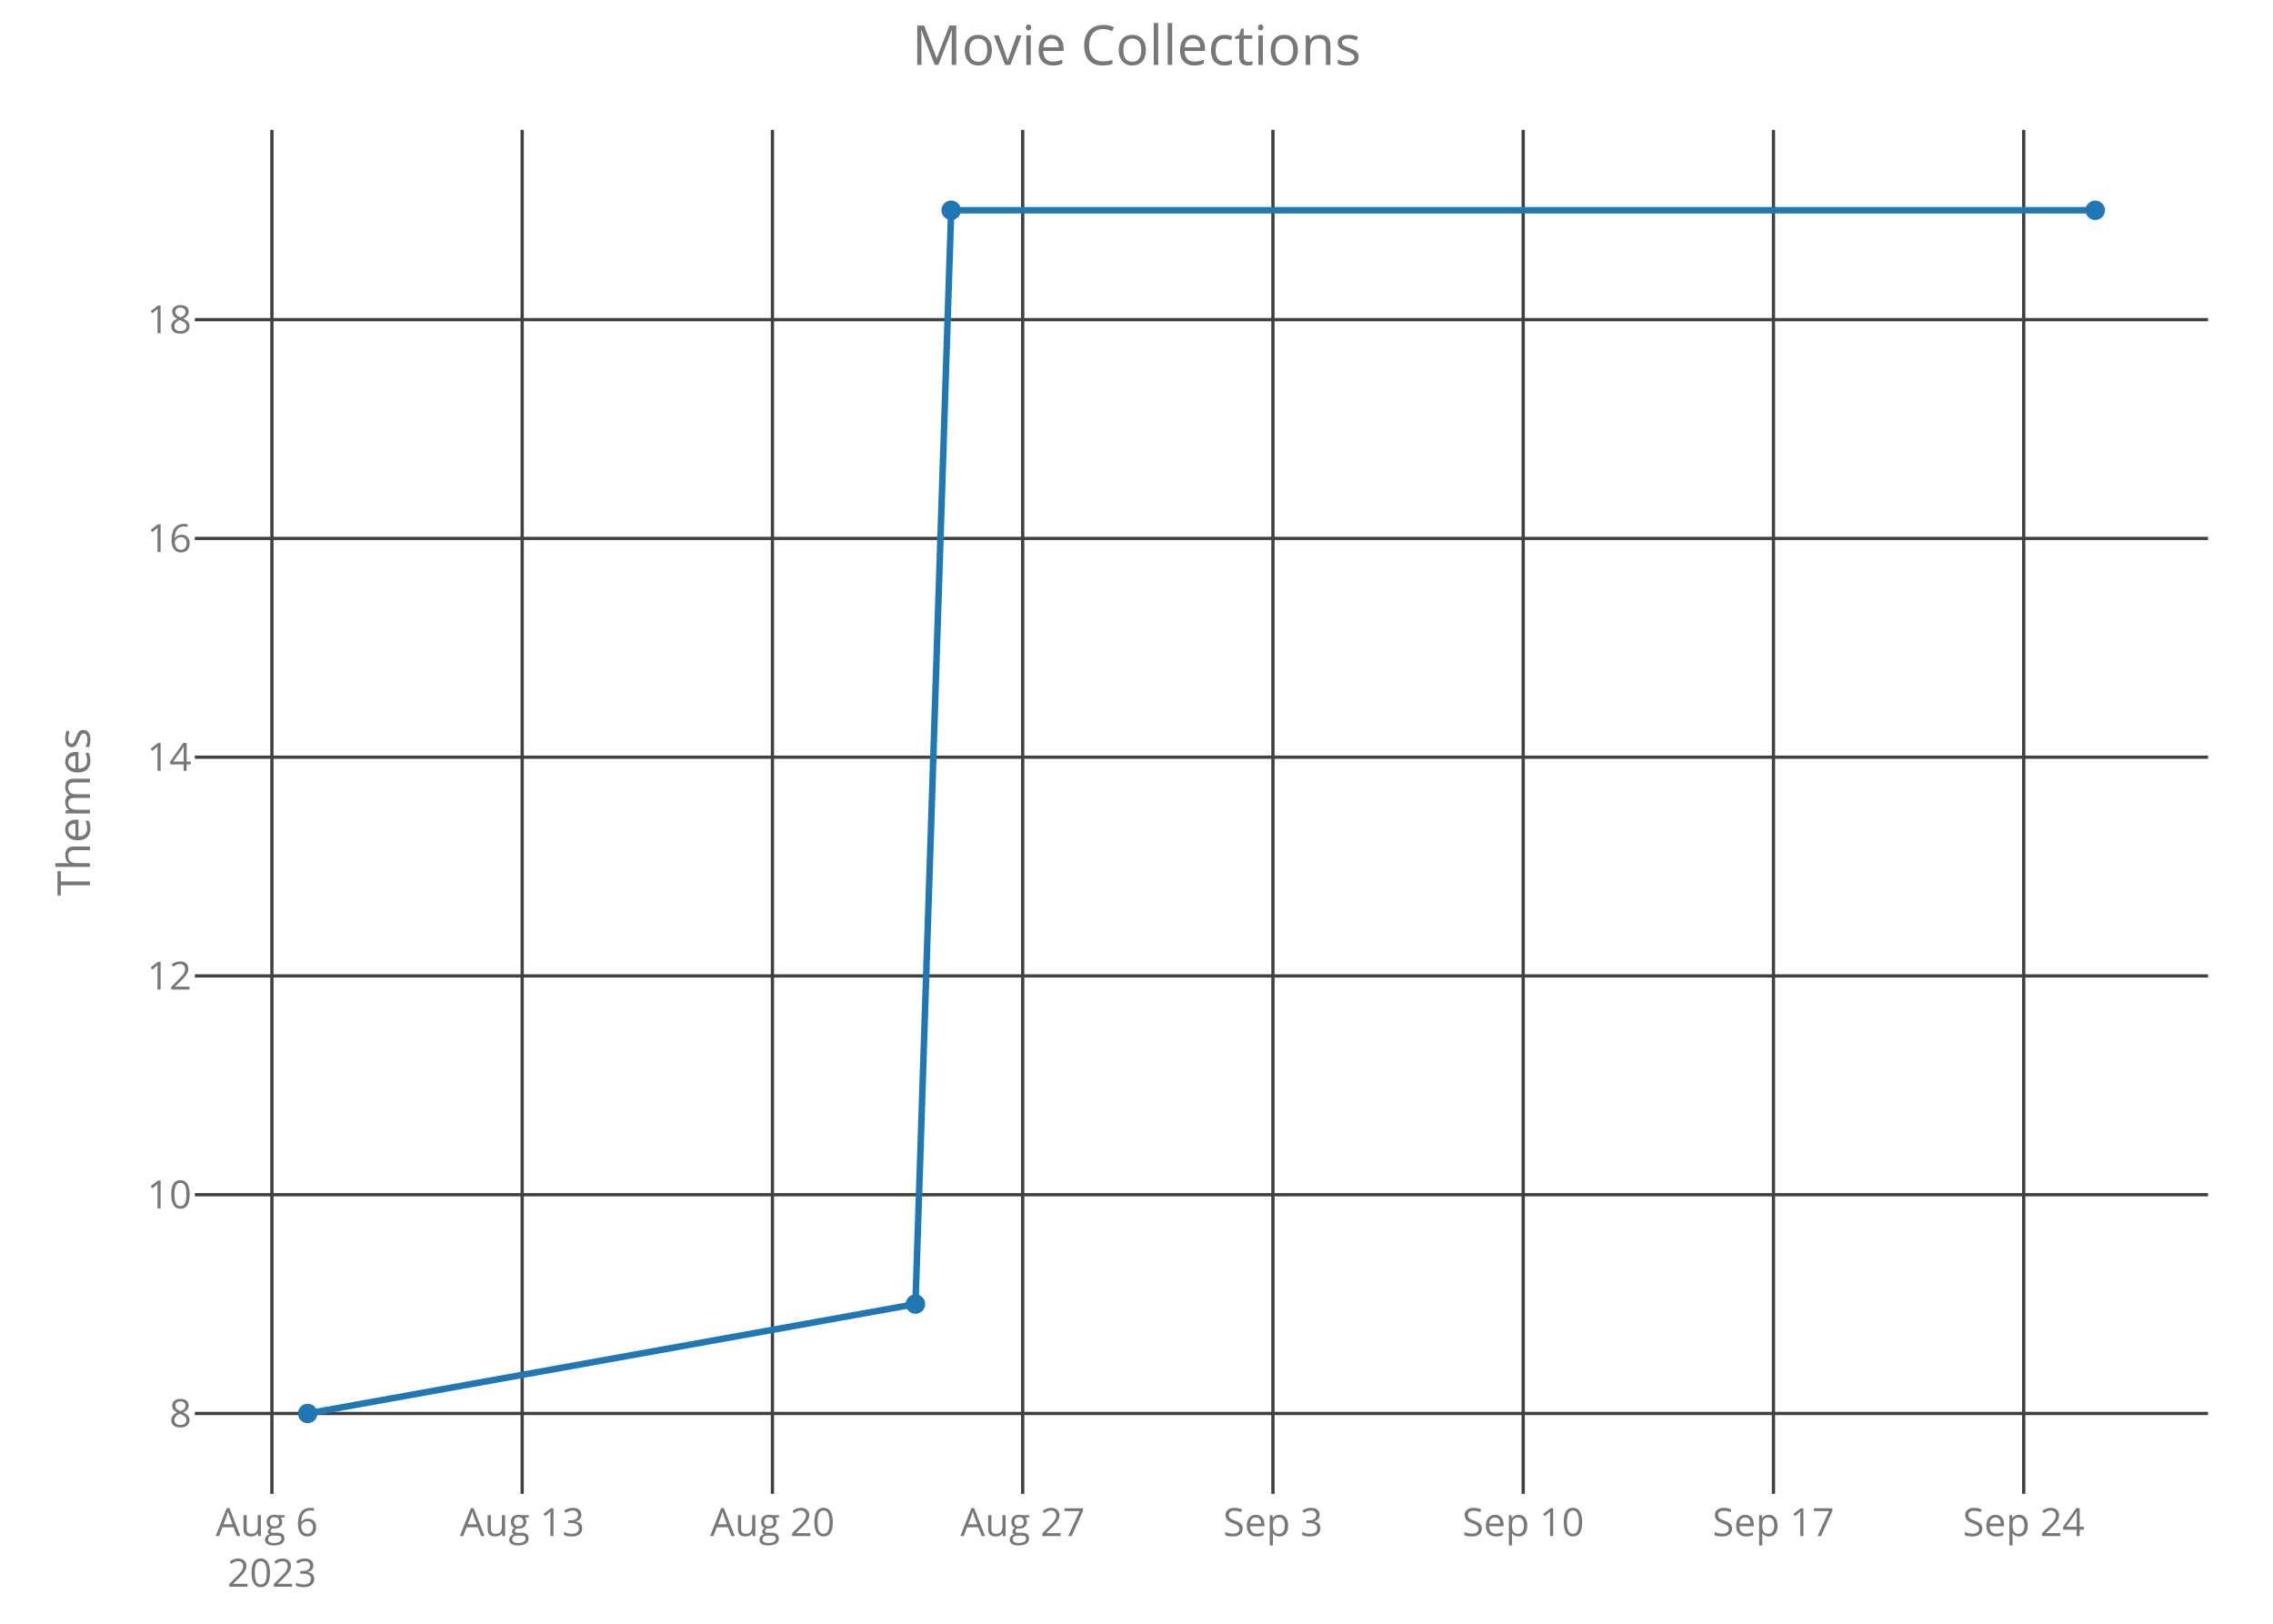
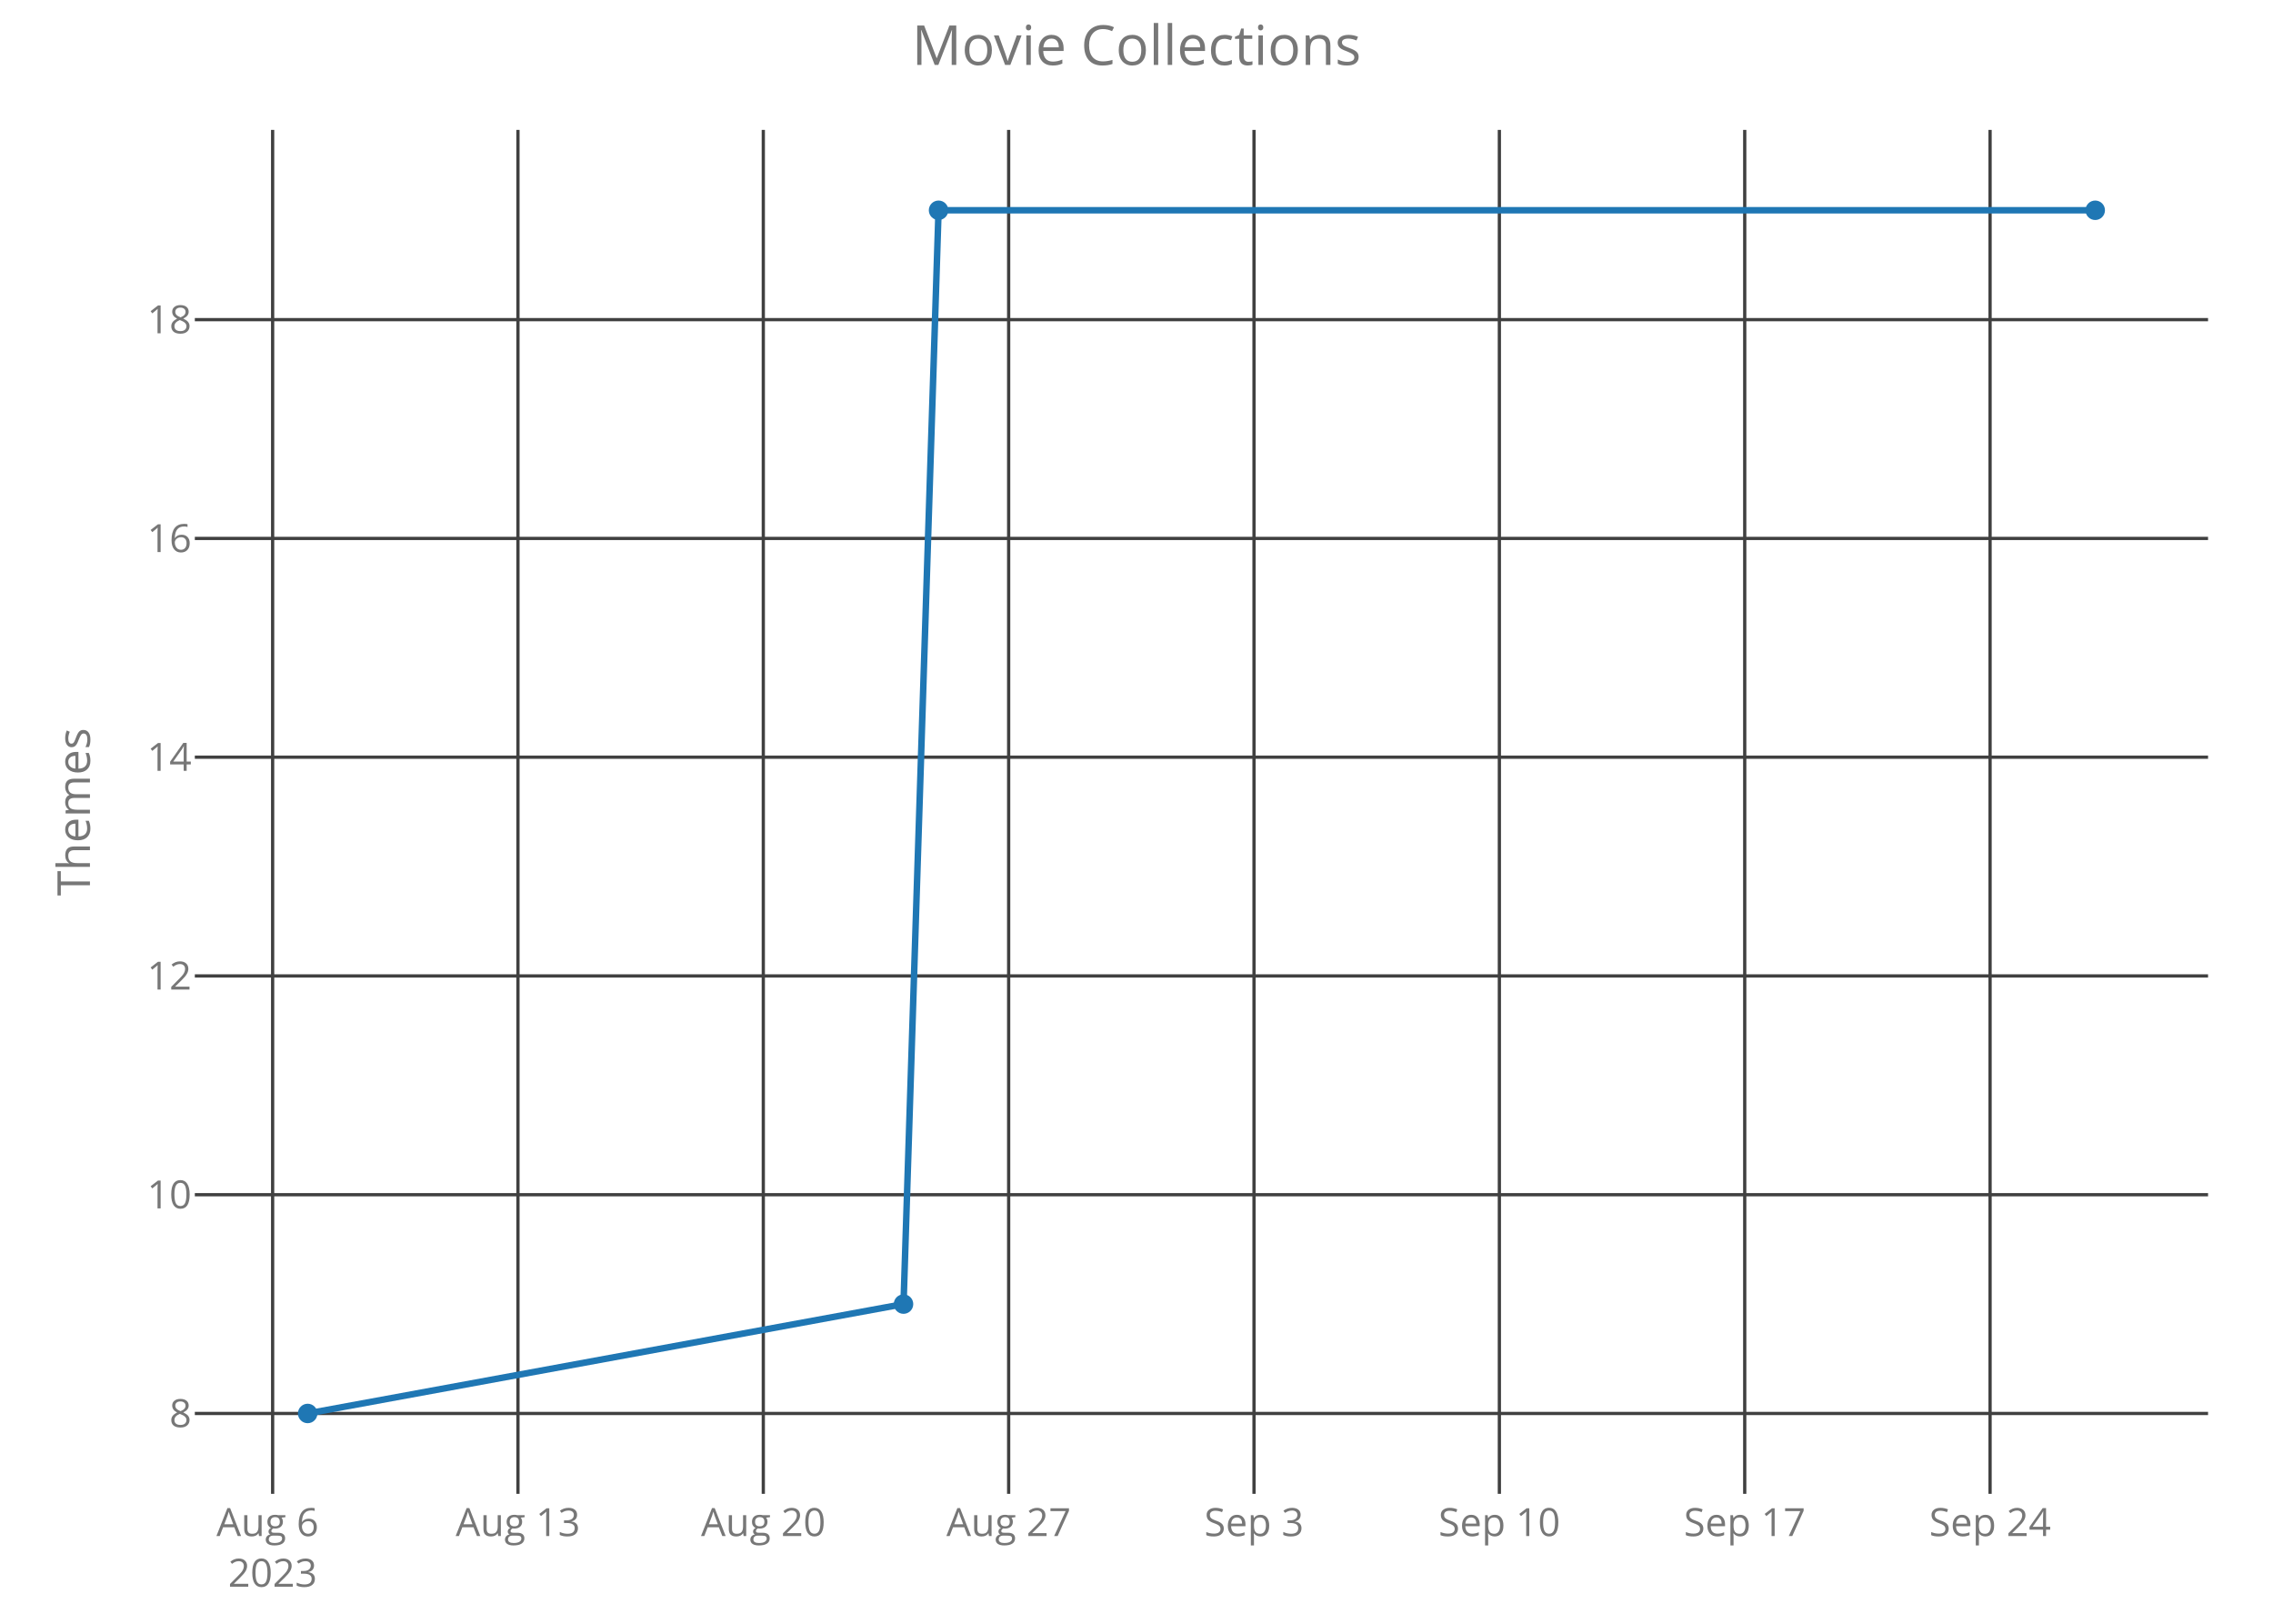
<svg xmlns="http://www.w3.org/2000/svg" class="main-svg" width="700" height="500" style="" viewBox="0 0 700 500">
  <rect x="0" y="0" width="700" height="500" style="fill: rgb(0, 0, 0); fill-opacity: 0;" />
-   <defs id="defs-284521">
+   <defs id="defs-f10107">
    <g class="clips">
-       <clipPath id="clip284521xyplot" class="plotclip">
+       <clipPath id="clipf10107xyplot" class="plotclip">
        <rect width="620" height="420" />
      </clipPath>
-       <clipPath class="axesclip" id="clip284521x">
+       <clipPath class="axesclip" id="clipf10107x">
        <rect x="60" y="0" width="620" height="500" />
      </clipPath>
-       <clipPath class="axesclip" id="clip284521y">
+       <clipPath class="axesclip" id="clipf10107y">
        <rect x="0" y="40" width="700" height="420" />
      </clipPath>
-       <clipPath class="axesclip" id="clip284521xy">
+       <clipPath class="axesclip" id="clipf10107xy">
        <rect x="60" y="40" width="620" height="420" />
      </clipPath>
    </g>
    <g class="gradients" />
  </defs>
  <g class="bglayer">
    <rect class="bg" x="60" y="40" width="620" height="420" style="fill: rgb(0, 0, 0); fill-opacity: 0; stroke-width: 0;" />
  </g>
  <g class="layer-below">
    <g class="imagelayer" />
    <g class="shapelayer" />
  </g>
  <g class="cartesianlayer">
    <g class="subplot xy">
      <g class="layer-subplot">
        <g class="shapelayer" />
        <g class="imagelayer" />
      </g>
      <g class="gridlayer">
        <g class="x">
-           <path class="xgrid crisp" transform="translate(83.74,0)" d="M0,40v420" style="stroke: rgb(64, 64, 64); stroke-opacity: 1; stroke-width: 1px;" />
-           <path class="xgrid crisp" transform="translate(160.81,0)" d="M0,40v420" style="stroke: rgb(64, 64, 64); stroke-opacity: 1; stroke-width: 1px;" />
-           <path class="xgrid crisp" transform="translate(237.88,0)" d="M0,40v420" style="stroke: rgb(64, 64, 64); stroke-opacity: 1; stroke-width: 1px;" />
-           <path class="xgrid crisp" transform="translate(314.95,0)" d="M0,40v420" style="stroke: rgb(64, 64, 64); stroke-opacity: 1; stroke-width: 1px;" />
-           <path class="xgrid crisp" transform="translate(392.02,0)" d="M0,40v420" style="stroke: rgb(64, 64, 64); stroke-opacity: 1; stroke-width: 1px;" />
-           <path class="xgrid crisp" transform="translate(469.09,0)" d="M0,40v420" style="stroke: rgb(64, 64, 64); stroke-opacity: 1; stroke-width: 1px;" />
-           <path class="xgrid crisp" transform="translate(546.16,0)" d="M0,40v420" style="stroke: rgb(64, 64, 64); stroke-opacity: 1; stroke-width: 1px;" />
-           <path class="xgrid crisp" transform="translate(623.23,0)" d="M0,40v420" style="stroke: rgb(64, 64, 64); stroke-opacity: 1; stroke-width: 1px;" />
+           <path class="xgrid crisp" transform="translate(83.96,0)" d="M0,40v420" style="stroke: rgb(64, 64, 64); stroke-opacity: 1; stroke-width: 1px;" />
+           <path class="xgrid crisp" transform="translate(159.51,0)" d="M0,40v420" style="stroke: rgb(64, 64, 64); stroke-opacity: 1; stroke-width: 1px;" />
+           <path class="xgrid crisp" transform="translate(235.07,0)" d="M0,40v420" style="stroke: rgb(64, 64, 64); stroke-opacity: 1; stroke-width: 1px;" />
+           <path class="xgrid crisp" transform="translate(310.63,0)" d="M0,40v420" style="stroke: rgb(64, 64, 64); stroke-opacity: 1; stroke-width: 1px;" />
+           <path class="xgrid crisp" transform="translate(386.19,0)" d="M0,40v420" style="stroke: rgb(64, 64, 64); stroke-opacity: 1; stroke-width: 1px;" />
+           <path class="xgrid crisp" transform="translate(461.75,0)" d="M0,40v420" style="stroke: rgb(64, 64, 64); stroke-opacity: 1; stroke-width: 1px;" />
+           <path class="xgrid crisp" transform="translate(537.31,0)" d="M0,40v420" style="stroke: rgb(64, 64, 64); stroke-opacity: 1; stroke-width: 1px;" />
+           <path class="xgrid crisp" transform="translate(612.87,0)" d="M0,40v420" style="stroke: rgb(64, 64, 64); stroke-opacity: 1; stroke-width: 1px;" />
        </g>
        <g class="y">
          <path class="ygrid crisp" transform="translate(0,435.25)" d="M60,0h620" style="stroke: rgb(64, 64, 64); stroke-opacity: 1; stroke-width: 1px;" />
          <path class="ygrid crisp" transform="translate(0,367.89)" d="M60,0h620" style="stroke: rgb(64, 64, 64); stroke-opacity: 1; stroke-width: 1px;" />
          <path class="ygrid crisp" transform="translate(0,300.52)" d="M60,0h620" style="stroke: rgb(64, 64, 64); stroke-opacity: 1; stroke-width: 1px;" />
          <path class="ygrid crisp" transform="translate(0,233.16)" d="M60,0h620" style="stroke: rgb(64, 64, 64); stroke-opacity: 1; stroke-width: 1px;" />
          <path class="ygrid crisp" transform="translate(0,165.8)" d="M60,0h620" style="stroke: rgb(64, 64, 64); stroke-opacity: 1; stroke-width: 1px;" />
          <path class="ygrid crisp" transform="translate(0,98.43)" d="M60,0h620" style="stroke: rgb(64, 64, 64); stroke-opacity: 1; stroke-width: 1px;" />
        </g>
      </g>
      <g class="zerolinelayer" />
      <path class="xlines-below crisp" d="M0,0" style="fill: none;" />
      <path class="ylines-below crisp" d="M0,0" style="fill: none;" />
      <g class="overlines-below" />
      <g class="xaxislayer-below">
        <g class="xtick">
-           <text text-anchor="middle" x="0" y="473" transform="translate(83.74,0)" style="font-family: 'Open Sans'; font-size: 12px; fill: rgb(119, 119, 119); fill-opacity: 1; white-space: pre;">
+           <text text-anchor="middle" x="0" y="473" transform="translate(83.96,0)" style="font-family: 'Open Sans'; font-size: 12px; fill: rgb(119, 119, 119); fill-opacity: 1; white-space: pre;">
            <tspan class="line" dy="0em" x="0" y="473">Aug 6</tspan>
            <tspan class="line" dy="1.3em" x="0" y="473">2023</tspan>
          </text>
        </g>
        <g class="xtick">
-           <text text-anchor="middle" x="0" y="473" transform="translate(160.81,0)" style="font-family: 'Open Sans'; font-size: 12px; fill: rgb(119, 119, 119); fill-opacity: 1; white-space: pre;">Aug 13</text>
+           <text text-anchor="middle" x="0" y="473" transform="translate(159.51,0)" style="font-family: 'Open Sans'; font-size: 12px; fill: rgb(119, 119, 119); fill-opacity: 1; white-space: pre;">Aug 13</text>
        </g>
        <g class="xtick">
-           <text text-anchor="middle" x="0" y="473" transform="translate(237.88,0)" style="font-family: 'Open Sans'; font-size: 12px; fill: rgb(119, 119, 119); fill-opacity: 1; white-space: pre;">Aug 20</text>
+           <text text-anchor="middle" x="0" y="473" transform="translate(235.07,0)" style="font-family: 'Open Sans'; font-size: 12px; fill: rgb(119, 119, 119); fill-opacity: 1; white-space: pre;">Aug 20</text>
        </g>
        <g class="xtick">
-           <text text-anchor="middle" x="0" y="473" transform="translate(314.95,0)" style="font-family: 'Open Sans'; font-size: 12px; fill: rgb(119, 119, 119); fill-opacity: 1; white-space: pre;">Aug 27</text>
+           <text text-anchor="middle" x="0" y="473" transform="translate(310.63,0)" style="font-family: 'Open Sans'; font-size: 12px; fill: rgb(119, 119, 119); fill-opacity: 1; white-space: pre;">Aug 27</text>
        </g>
        <g class="xtick">
-           <text text-anchor="middle" x="0" y="473" transform="translate(392.02,0)" style="font-family: 'Open Sans'; font-size: 12px; fill: rgb(119, 119, 119); fill-opacity: 1; white-space: pre;">Sep 3</text>
+           <text text-anchor="middle" x="0" y="473" transform="translate(386.19,0)" style="font-family: 'Open Sans'; font-size: 12px; fill: rgb(119, 119, 119); fill-opacity: 1; white-space: pre;">Sep 3</text>
        </g>
        <g class="xtick">
-           <text text-anchor="middle" x="0" y="473" transform="translate(469.09,0)" style="font-family: 'Open Sans'; font-size: 12px; fill: rgb(119, 119, 119); fill-opacity: 1; white-space: pre;">Sep 10</text>
+           <text text-anchor="middle" x="0" y="473" transform="translate(461.75,0)" style="font-family: 'Open Sans'; font-size: 12px; fill: rgb(119, 119, 119); fill-opacity: 1; white-space: pre;">Sep 10</text>
        </g>
        <g class="xtick">
-           <text text-anchor="middle" x="0" y="473" transform="translate(546.16,0)" style="font-family: 'Open Sans'; font-size: 12px; fill: rgb(119, 119, 119); fill-opacity: 1; white-space: pre;">Sep 17</text>
+           <text text-anchor="middle" x="0" y="473" transform="translate(537.31,0)" style="font-family: 'Open Sans'; font-size: 12px; fill: rgb(119, 119, 119); fill-opacity: 1; white-space: pre;">Sep 17</text>
        </g>
        <g class="xtick">
-           <text text-anchor="middle" x="0" y="473" transform="translate(623.23,0)" style="font-family: 'Open Sans'; font-size: 12px; fill: rgb(119, 119, 119); fill-opacity: 1; white-space: pre;">Sep 24</text>
+           <text text-anchor="middle" x="0" y="473" transform="translate(612.87,0)" style="font-family: 'Open Sans'; font-size: 12px; fill: rgb(119, 119, 119); fill-opacity: 1; white-space: pre;">Sep 24</text>
        </g>
      </g>
      <g class="yaxislayer-below">
        <g class="ytick">
          <text text-anchor="end" x="59" y="4.2" transform="translate(0,435.25)" style="font-family: 'Open Sans'; font-size: 12px; fill: rgb(119, 119, 119); fill-opacity: 1; white-space: pre;">8</text>
        </g>
        <g class="ytick">
          <text text-anchor="end" x="59" y="4.2" transform="translate(0,367.89)" style="font-family: 'Open Sans'; font-size: 12px; fill: rgb(119, 119, 119); fill-opacity: 1; white-space: pre;">10</text>
        </g>
        <g class="ytick">
          <text text-anchor="end" x="59" y="4.2" transform="translate(0,300.52)" style="font-family: 'Open Sans'; font-size: 12px; fill: rgb(119, 119, 119); fill-opacity: 1; white-space: pre;">12</text>
        </g>
        <g class="ytick">
          <text text-anchor="end" x="59" y="4.2" transform="translate(0,233.16)" style="font-family: 'Open Sans'; font-size: 12px; fill: rgb(119, 119, 119); fill-opacity: 1; white-space: pre;">14</text>
        </g>
        <g class="ytick">
          <text text-anchor="end" x="59" y="4.2" transform="translate(0,165.8)" style="font-family: 'Open Sans'; font-size: 12px; fill: rgb(119, 119, 119); fill-opacity: 1; white-space: pre;">16</text>
        </g>
        <g class="ytick">
          <text text-anchor="end" x="59" y="4.2" transform="translate(0,98.43)" style="font-family: 'Open Sans'; font-size: 12px; fill: rgb(119, 119, 119); fill-opacity: 1; white-space: pre;">18</text>
        </g>
      </g>
      <g class="overaxes-below" />
-       <g class="plot" transform="translate(60,40)" clip-path="url('#clip284521xyplot')">
+       <g class="plot" transform="translate(60,40)" clip-path="url('#clipf10107xyplot')">
        <g class="scatterlayer mlayer">
-           <g class="trace scatter trace9136c6" style="stroke-miterlimit: 2; opacity: 1;">
+           <g class="trace scatter trace57334f" style="stroke-miterlimit: 2; opacity: 1;">
            <g class="fills" />
            <g class="errorbars" />
            <g class="lines">
-               <path class="js-line" d="M34.75,395.25L221.92,361.57L232.93,24.75L585.25,24.75" style="vector-effect: non-scaling-stroke; fill: none; stroke: rgb(31, 119, 180); stroke-opacity: 1; stroke-width: 2px; opacity: 1;" />
+               <path class="js-line" d="M34.75,395.25L218.25,361.57L229.04,24.75L585.25,24.75" style="vector-effect: non-scaling-stroke; fill: none; stroke: rgb(31, 119, 180); stroke-opacity: 1; stroke-width: 2px; opacity: 1;" />
            </g>
            <g class="points">
              <path class="point" transform="translate(34.75,395.25)" d="M3,0A3,3 0 1,1 0,-3A3,3 0 0,1 3,0Z" style="opacity: 1; stroke-width: 0px; fill: rgb(31, 119, 180); fill-opacity: 1;" />
-               <path class="point" transform="translate(221.92,361.57)" d="M3,0A3,3 0 1,1 0,-3A3,3 0 0,1 3,0Z" style="opacity: 1; stroke-width: 0px; fill: rgb(31, 119, 180); fill-opacity: 1;" />
-               <path class="point" transform="translate(232.93,24.75)" d="M3,0A3,3 0 1,1 0,-3A3,3 0 0,1 3,0Z" style="opacity: 1; stroke-width: 0px; fill: rgb(31, 119, 180); fill-opacity: 1;" />
+               <path class="point" transform="translate(218.25,361.57)" d="M3,0A3,3 0 1,1 0,-3A3,3 0 0,1 3,0Z" style="opacity: 1; stroke-width: 0px; fill: rgb(31, 119, 180); fill-opacity: 1;" />
+               <path class="point" transform="translate(229.04,24.75)" d="M3,0A3,3 0 1,1 0,-3A3,3 0 0,1 3,0Z" style="opacity: 1; stroke-width: 0px; fill: rgb(31, 119, 180); fill-opacity: 1;" />
              <path class="point" transform="translate(585.25,24.75)" d="M3,0A3,3 0 1,1 0,-3A3,3 0 0,1 3,0Z" style="opacity: 1; stroke-width: 0px; fill: rgb(31, 119, 180); fill-opacity: 1;" />
            </g>
            <g class="text" />
          </g>
        </g>
      </g>
      <g class="overplot" />
      <path class="xlines-above" />
      <path class="ylines-above" />
      <g class="overlines-above" />
      <g class="xaxislayer-above" />
      <g class="yaxislayer-above" />
      <g class="overaxes-above" />
    </g>
  </g>
  <g class="polarlayer" />
  <g class="ternarylayer" />
  <g class="geolayer" />
  <g class="funnelarealayer" />
  <g class="pielayer" />
  <g class="treemaplayer" />
  <g class="sunburstlayer" />
  <g class="glimages" />
-   <defs id="topdefs-284521">
+   <defs id="topdefs-f10107">
    <g class="clips" />
  </defs>
  <g class="layer-above">
    <g class="imagelayer" />
    <g class="shapelayer" />
  </g>
  <g class="infolayer">
    <g class="g-gtitle">
      <text class="gtitle" x="350" y="20" text-anchor="middle" dy="0em" style="font-family: 'Open Sans'; font-size: 17px; fill: rgb(119, 119, 119); opacity: 1; font-weight: normal; white-space: pre;">Movie Collections</text>
    </g>
    <g class="g-xtitle" />
    <g class="g-ytitle">
      <text class="ytitle" transform="rotate(-90,27.7,250)" x="27.7" y="250" text-anchor="middle" style="font-family: 'Open Sans'; font-size: 14px; fill: rgb(119, 119, 119); opacity: 1; font-weight: normal; white-space: pre;">Themes</text>
    </g>
  </g>
</svg>
